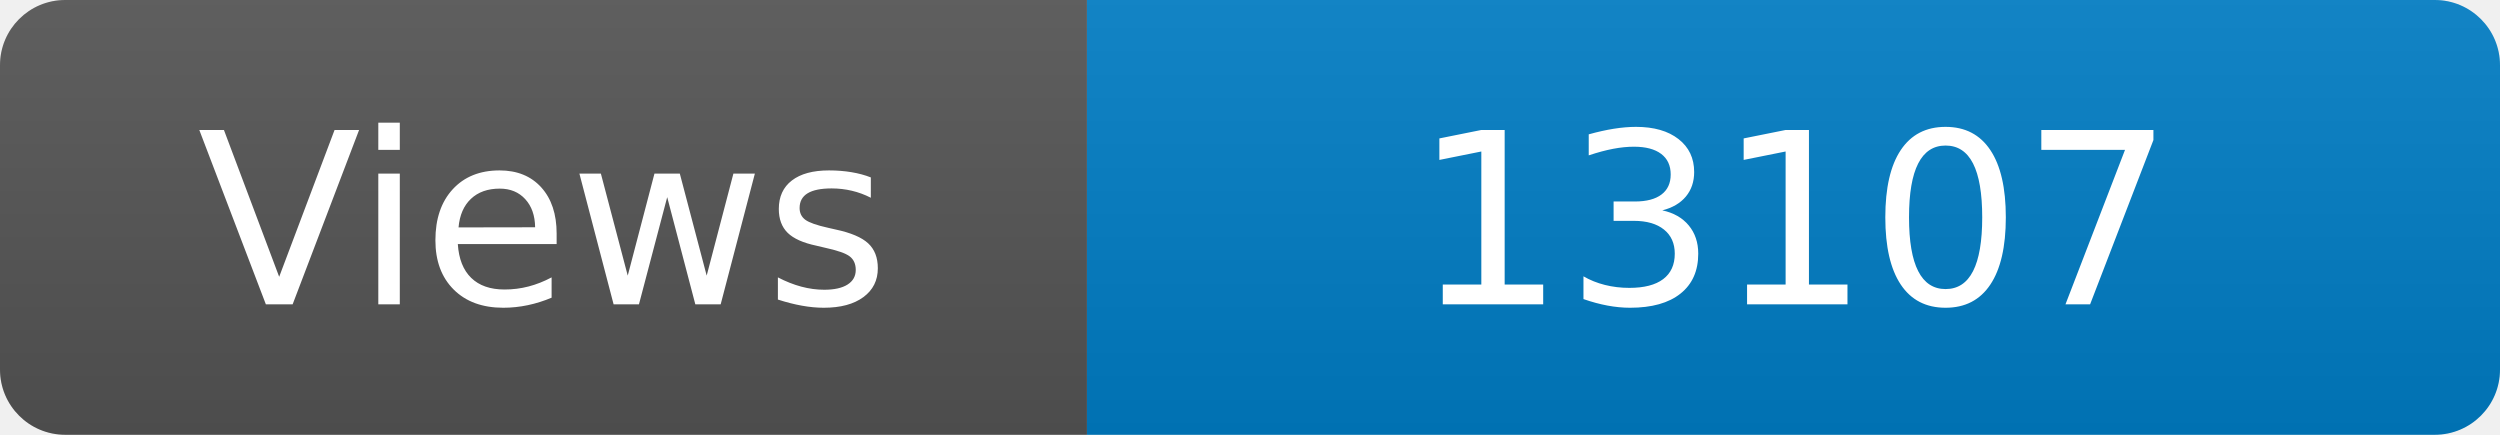
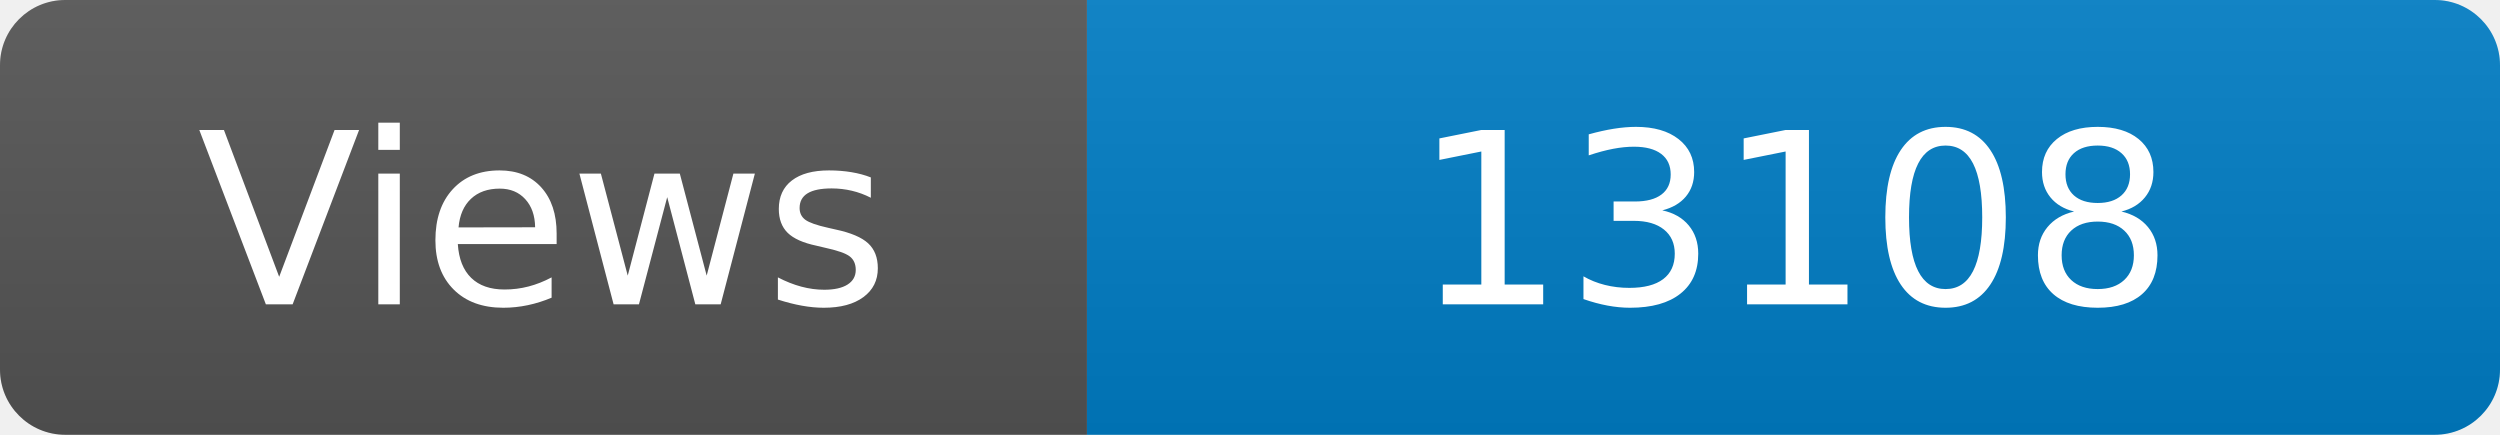
<svg xmlns="http://www.w3.org/2000/svg" width="115" height="20" role="img" aria-label="Maintained?: yes">
  <linearGradient id="s" x2="0" y2="100%">
    <stop offset="0" stop-color="#bbb" stop-opacity=".1" />
    <stop offset="1" stop-opacity=".1" />
  </linearGradient>
  <clipPath id="r">
    <rect width="115" height="20" rx="3" fill="#fff" />
  </clipPath>
  <g clip-path="url(#r)">
    <rect width="50" height="20" fill="#555" />
    <rect x="50" width="160" height="20" fill="#007ec6" />
    <rect width="115" height="20" fill="url(#s)" />
  </g>
  <g fill="#fff" text-anchor="middle" font-family="Verdana,Geneva,DejaVu Sans,sans-serif" font-size="110">
    <text x="250" y="140" transform="scale(.1)" fill="#fff">Views</text>
-     <text x="825" y="140" transform="scale(.1)" fill="#fff">13107</text>
+     <text x="825" y="140" transform="scale(.1)" fill="#fff">13108</text>
  </g>
</svg>
